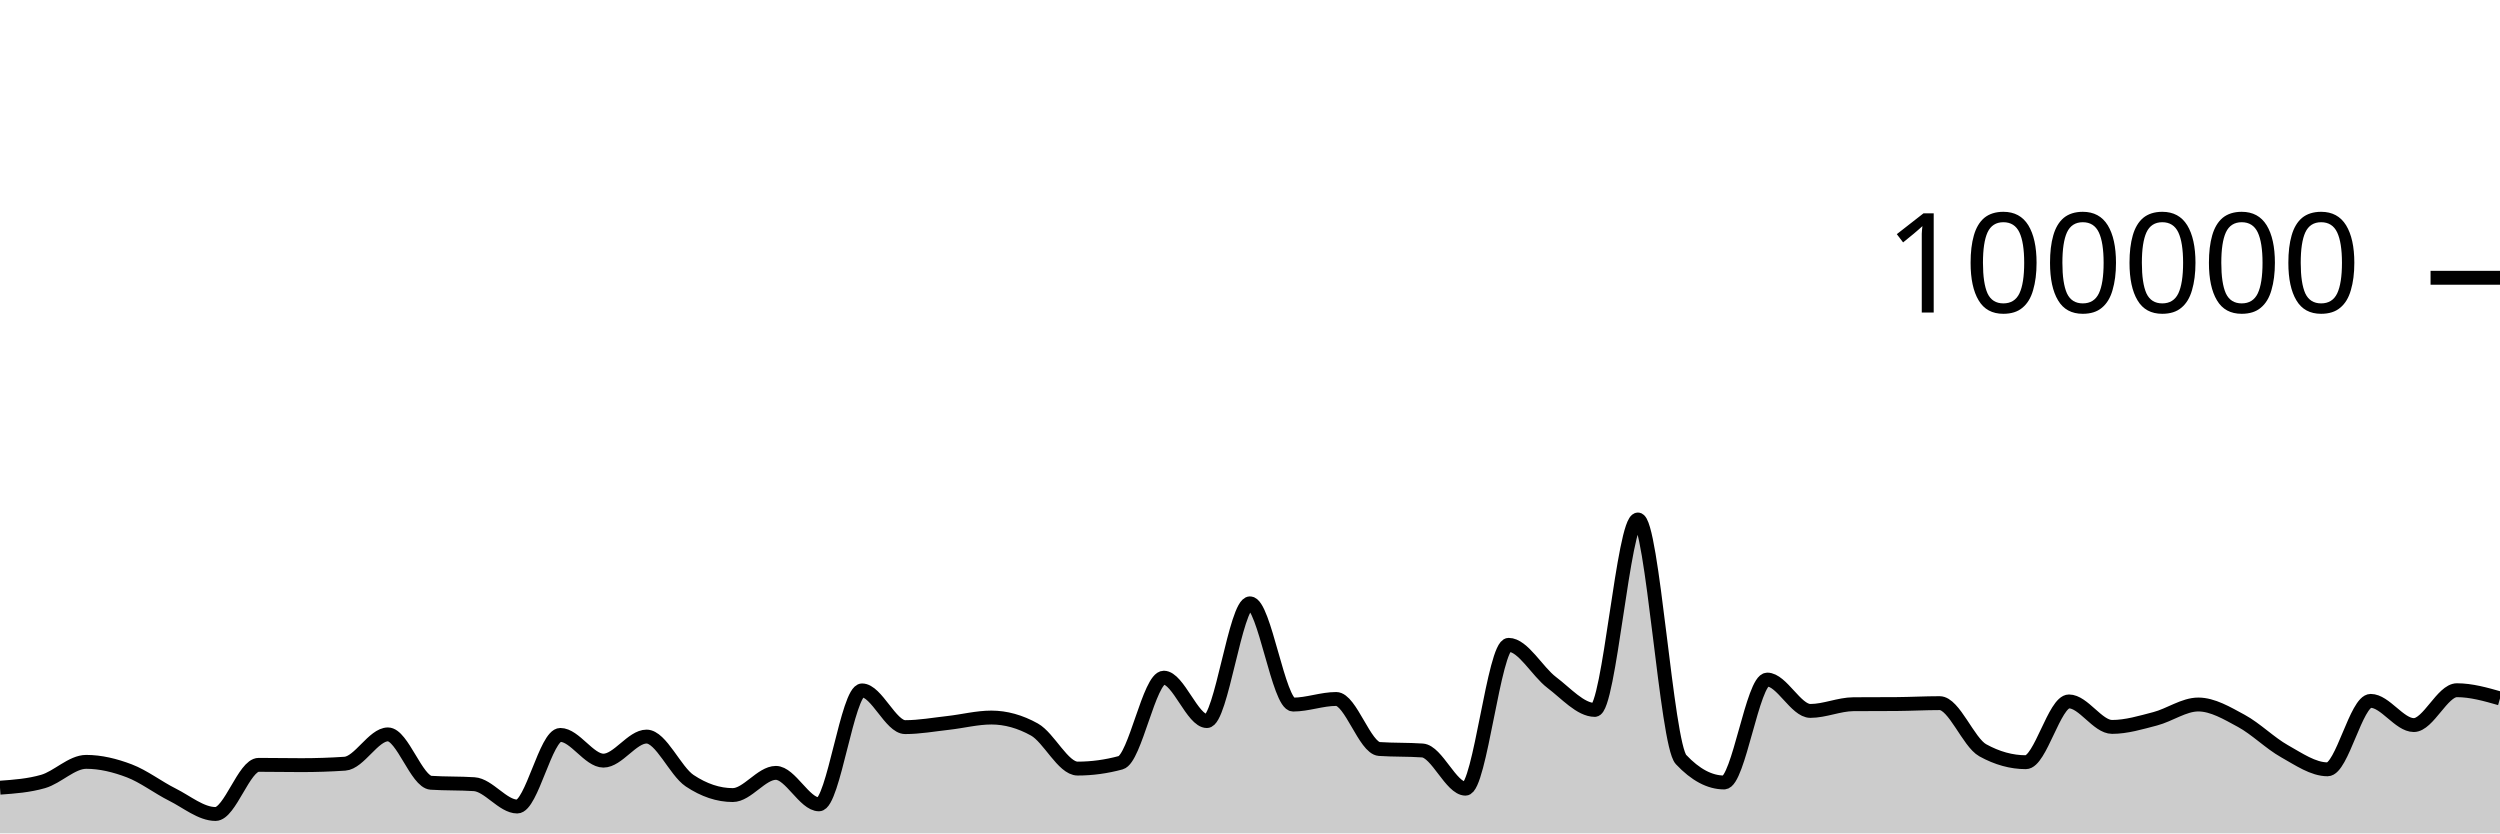
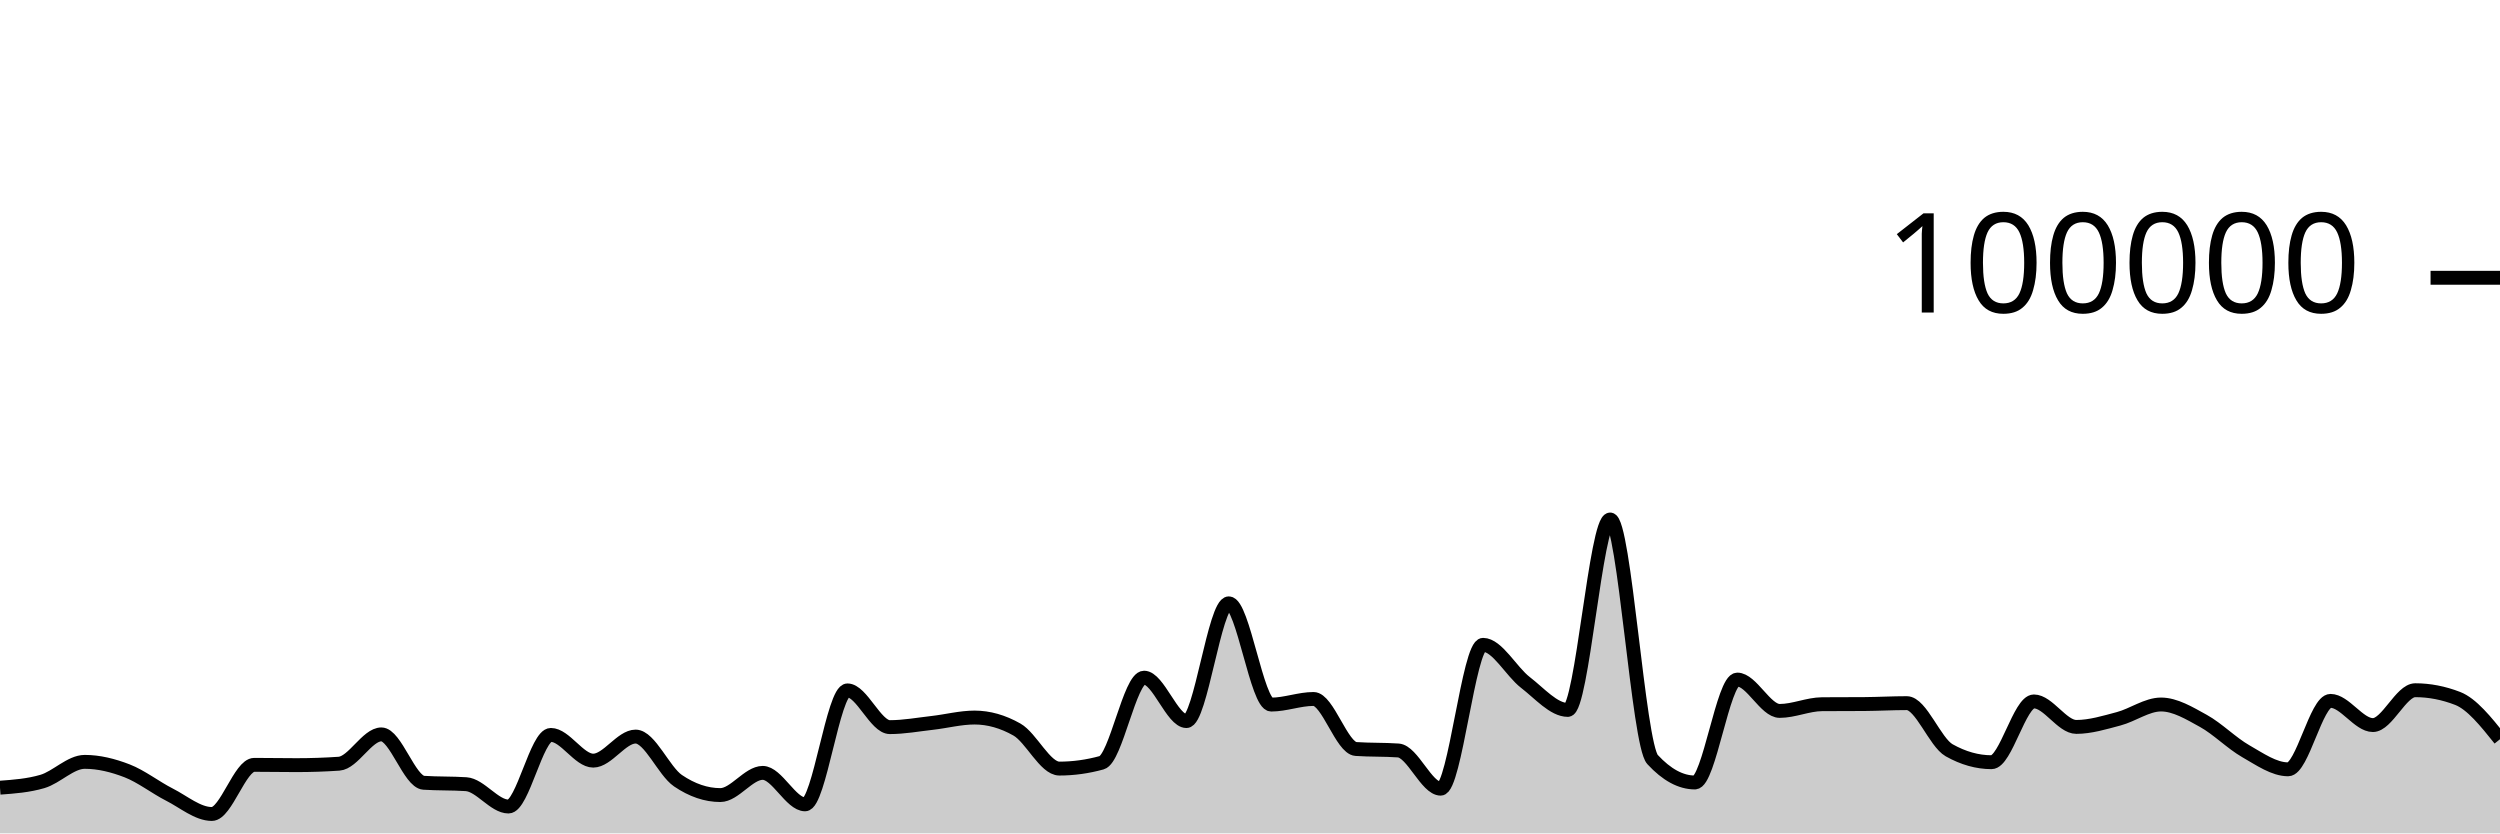
<svg xmlns="http://www.w3.org/2000/svg" viewBox="0 0 180 60">
  <g transform="translate(0,20)">
-     <path class="area" fill="rgba(0, 0, 0, 0.2)" d="M0,36.713C1.034,36.639,2.069,36.564,3.103,36.266C4.138,35.967,5.172,34.854,6.207,34.854C7.241,34.854,8.276,35.108,9.31,35.501C10.345,35.895,11.379,36.697,12.414,37.214C13.448,37.732,14.483,38.607,15.517,38.607C16.552,38.607,17.586,35.069,18.621,35.069C19.655,35.069,20.69,35.09,21.724,35.09C22.759,35.09,23.793,35.056,24.828,34.987C25.862,34.918,26.897,32.876,27.931,32.876C28.966,32.876,30,36.293,31.034,36.36C32.069,36.427,33.103,36.394,34.138,36.461C35.172,36.528,36.207,38.07,37.241,38.07C38.276,38.07,39.31,32.914,40.345,32.914C41.379,32.914,42.414,34.766,43.448,34.766C44.483,34.766,45.517,33.033,46.552,33.033C47.586,33.033,48.621,35.519,49.655,36.21C50.69,36.9,51.724,37.245,52.759,37.245C53.793,37.245,54.828,35.647,55.862,35.647C56.897,35.647,57.931,37.913,58.966,37.913C60,37.913,61.034,29.709,62.069,29.709C63.103,29.709,64.138,32.353,65.172,32.353C66.207,32.353,67.241,32.164,68.276,32.049C69.31,31.934,70.345,31.663,71.379,31.663C72.414,31.663,73.448,31.951,74.483,32.528C75.517,33.104,76.552,35.338,77.586,35.338C78.621,35.338,79.655,35.197,80.69,34.916C81.724,34.634,82.759,28.792,83.793,28.792C84.828,28.792,85.862,31.918,86.897,31.918C87.931,31.918,88.966,23.44,90,23.44C91.034,23.44,92.069,30.73,93.103,30.73C94.138,30.73,95.172,30.326,96.207,30.326C97.241,30.326,98.276,33.858,99.31,33.928C100.345,33.998,101.379,33.963,102.414,34.034C103.448,34.104,104.483,36.785,105.517,36.785C106.552,36.785,107.586,26.428,108.621,26.428C109.655,26.428,110.69,28.356,111.724,29.137C112.759,29.918,113.793,31.114,114.828,31.114C115.862,31.114,116.897,17.403,117.931,17.403C118.966,17.403,120,33.585,121.034,34.686C122.069,35.787,123.103,36.338,124.138,36.338C125.172,36.338,126.207,28.929,127.241,28.929C128.276,28.929,129.31,31.186,130.345,31.186C131.379,31.186,132.414,30.711,133.448,30.703C134.483,30.695,135.517,30.699,136.552,30.692C137.586,30.684,138.621,30.626,139.655,30.626C140.69,30.626,141.724,33.447,142.759,34.02C143.793,34.592,144.828,34.878,145.862,34.878C146.897,34.878,147.931,30.502,148.966,30.502C150,30.502,151.034,32.338,152.069,32.338C153.103,32.338,154.138,32.022,155.172,31.753C156.207,31.484,157.241,30.724,158.276,30.724C159.31,30.724,160.345,31.345,161.379,31.905C162.414,32.466,163.448,33.505,164.483,34.086C165.517,34.667,166.552,35.391,167.586,35.391C168.621,35.391,169.655,30.463,170.69,30.463C171.724,30.463,172.759,32.205,173.793,32.205C174.828,32.205,175.862,29.696,176.897,29.696C177.931,29.696,178.966,29.991,180,30.286L180,40C178.966,40,177.931,40,176.897,40C175.862,40,174.828,40,173.793,40C172.759,40,171.724,40,170.69,40C169.655,40,168.621,40,167.586,40C166.552,40,165.517,40,164.483,40C163.448,40,162.414,40,161.379,40C160.345,40,159.31,40,158.276,40C157.241,40,156.207,40,155.172,40C154.138,40,153.103,40,152.069,40C151.034,40,150,40,148.966,40C147.931,40,146.897,40,145.862,40C144.828,40,143.793,40,142.759,40C141.724,40,140.69,40,139.655,40C138.621,40,137.586,40,136.552,40C135.517,40,134.483,40,133.448,40C132.414,40,131.379,40,130.345,40C129.31,40,128.276,40,127.241,40C126.207,40,125.172,40,124.138,40C123.103,40,122.069,40,121.034,40C120,40,118.966,40,117.931,40C116.897,40,115.862,40,114.828,40C113.793,40,112.759,40,111.724,40C110.69,40,109.655,40,108.621,40C107.586,40,106.552,40,105.517,40C104.483,40,103.448,40,102.414,40C101.379,40,100.345,40,99.31,40C98.276,40,97.241,40,96.207,40C95.172,40,94.138,40,93.103,40C92.069,40,91.034,40,90,40C88.966,40,87.931,40,86.897,40C85.862,40,84.828,40,83.793,40C82.759,40,81.724,40,80.69,40C79.655,40,78.621,40,77.586,40C76.552,40,75.517,40,74.483,40C73.448,40,72.414,40,71.379,40C70.345,40,69.31,40,68.276,40C67.241,40,66.207,40,65.172,40C64.138,40,63.103,40,62.069,40C61.034,40,60,40,58.966,40C57.931,40,56.897,40,55.862,40C54.828,40,53.793,40,52.759,40C51.724,40,50.69,40,49.655,40C48.621,40,47.586,40,46.552,40C45.517,40,44.483,40,43.448,40C42.414,40,41.379,40,40.345,40C39.31,40,38.276,40,37.241,40C36.207,40,35.172,40,34.138,40C33.103,40,32.069,40,31.034,40C30,40,28.966,40,27.931,40C26.897,40,25.862,40,24.828,40C23.793,40,22.759,40,21.724,40C20.69,40,19.655,40,18.621,40C17.586,40,16.552,40,15.517,40C14.483,40,13.448,40,12.414,40C11.379,40,10.345,40,9.31,40C8.276,40,7.241,40,6.207,40C5.172,40,4.138,40,3.103,40C2.069,40,1.034,40,0,40Z" />
-     <path class="line" stroke="black" fill="none" d="M0,36.713C1.034,36.639,2.069,36.564,3.103,36.266C4.138,35.967,5.172,34.854,6.207,34.854C7.241,34.854,8.276,35.108,9.31,35.501C10.345,35.895,11.379,36.697,12.414,37.214C13.448,37.732,14.483,38.607,15.517,38.607C16.552,38.607,17.586,35.069,18.621,35.069C19.655,35.069,20.69,35.09,21.724,35.09C22.759,35.09,23.793,35.056,24.828,34.987C25.862,34.918,26.897,32.876,27.931,32.876C28.966,32.876,30,36.293,31.034,36.36C32.069,36.427,33.103,36.394,34.138,36.461C35.172,36.528,36.207,38.07,37.241,38.07C38.276,38.07,39.31,32.914,40.345,32.914C41.379,32.914,42.414,34.766,43.448,34.766C44.483,34.766,45.517,33.033,46.552,33.033C47.586,33.033,48.621,35.519,49.655,36.21C50.69,36.9,51.724,37.245,52.759,37.245C53.793,37.245,54.828,35.647,55.862,35.647C56.897,35.647,57.931,37.913,58.966,37.913C60,37.913,61.034,29.709,62.069,29.709C63.103,29.709,64.138,32.353,65.172,32.353C66.207,32.353,67.241,32.164,68.276,32.049C69.31,31.934,70.345,31.663,71.379,31.663C72.414,31.663,73.448,31.951,74.483,32.528C75.517,33.104,76.552,35.338,77.586,35.338C78.621,35.338,79.655,35.197,80.69,34.916C81.724,34.634,82.759,28.792,83.793,28.792C84.828,28.792,85.862,31.918,86.897,31.918C87.931,31.918,88.966,23.44,90,23.44C91.034,23.44,92.069,30.73,93.103,30.73C94.138,30.73,95.172,30.326,96.207,30.326C97.241,30.326,98.276,33.858,99.31,33.928C100.345,33.998,101.379,33.963,102.414,34.034C103.448,34.104,104.483,36.785,105.517,36.785C106.552,36.785,107.586,26.428,108.621,26.428C109.655,26.428,110.69,28.356,111.724,29.137C112.759,29.918,113.793,31.114,114.828,31.114C115.862,31.114,116.897,17.403,117.931,17.403C118.966,17.403,120,33.585,121.034,34.686C122.069,35.787,123.103,36.338,124.138,36.338C125.172,36.338,126.207,28.929,127.241,28.929C128.276,28.929,129.31,31.186,130.345,31.186C131.379,31.186,132.414,30.711,133.448,30.703C134.483,30.695,135.517,30.699,136.552,30.692C137.586,30.684,138.621,30.626,139.655,30.626C140.69,30.626,141.724,33.447,142.759,34.02C143.793,34.592,144.828,34.878,145.862,34.878C146.897,34.878,147.931,30.502,148.966,30.502C150,30.502,151.034,32.338,152.069,32.338C153.103,32.338,154.138,32.022,155.172,31.753C156.207,31.484,157.241,30.724,158.276,30.724C159.31,30.724,160.345,31.345,161.379,31.905C162.414,32.466,163.448,33.505,164.483,34.086C165.517,34.667,166.552,35.391,167.586,35.391C168.621,35.391,169.655,30.463,170.69,30.463C171.724,30.463,172.759,32.205,173.793,32.205C174.828,32.205,175.862,29.696,176.897,29.696C177.931,29.696,178.966,29.991,180,30.286" />
+     <path class="area" fill="rgba(0, 0, 0, 0.2)" d="M0,36.713C1.017,36.639,2.034,36.564,3.051,36.266C4.068,35.967,5.085,34.854,6.102,34.854C7.119,34.854,8.136,35.108,9.153,35.501C10.169,35.895,11.186,36.697,12.203,37.214C13.22,37.732,14.237,38.607,15.254,38.607C16.271,38.607,17.288,35.069,18.305,35.069C19.322,35.069,20.339,35.09,21.356,35.09C22.373,35.09,23.39,35.056,24.407,34.987C25.424,34.918,26.441,32.876,27.458,32.876C28.475,32.876,29.492,36.293,30.508,36.36C31.525,36.427,32.542,36.394,33.559,36.461C34.576,36.528,35.593,38.07,36.61,38.07C37.627,38.07,38.644,32.914,39.661,32.914C40.678,32.914,41.695,34.766,42.712,34.766C43.729,34.766,44.746,33.033,45.763,33.033C46.78,33.033,47.797,35.519,48.814,36.21C49.831,36.9,50.847,37.245,51.864,37.245C52.881,37.245,53.898,35.647,54.915,35.647C55.932,35.647,56.949,37.913,57.966,37.913C58.983,37.913,60,29.709,61.017,29.709C62.034,29.709,63.051,32.353,64.068,32.353C65.085,32.353,66.102,32.164,67.119,32.049C68.136,31.934,69.153,31.663,70.169,31.663C71.186,31.663,72.203,31.951,73.22,32.528C74.237,33.104,75.254,35.338,76.271,35.338C77.288,35.338,78.305,35.197,79.322,34.916C80.339,34.634,81.356,28.792,82.373,28.792C83.39,28.792,84.407,31.918,85.424,31.918C86.441,31.918,87.458,23.44,88.475,23.44C89.492,23.44,90.508,30.73,91.525,30.73C92.542,30.73,93.559,30.326,94.576,30.326C95.593,30.326,96.61,33.858,97.627,33.928C98.644,33.998,99.661,33.963,100.678,34.034C101.695,34.104,102.712,36.785,103.729,36.785C104.746,36.785,105.763,26.428,106.78,26.428C107.797,26.428,108.814,28.356,109.831,29.137C110.847,29.918,111.864,31.114,112.881,31.114C113.898,31.114,114.915,17.403,115.932,17.403C116.949,17.403,117.966,33.585,118.983,34.686C120,35.787,121.017,36.338,122.034,36.338C123.051,36.338,124.068,28.929,125.085,28.929C126.102,28.929,127.119,31.186,128.136,31.186C129.153,31.186,130.169,30.711,131.186,30.703C132.203,30.695,133.22,30.699,134.237,30.692C135.254,30.684,136.271,30.626,137.288,30.626C138.305,30.626,139.322,33.447,140.339,34.02C141.356,34.592,142.373,34.878,143.39,34.878C144.407,34.878,145.424,30.502,146.441,30.502C147.458,30.502,148.475,32.338,149.492,32.338C150.508,32.338,151.525,32.022,152.542,31.753C153.559,31.484,154.576,30.724,155.593,30.724C156.61,30.724,157.627,31.345,158.644,31.905C159.661,32.466,160.678,33.505,161.695,34.086C162.712,34.667,163.729,35.391,164.746,35.391C165.763,35.391,166.78,30.463,167.797,30.463C168.814,30.463,169.831,32.205,170.847,32.205C171.864,32.205,172.881,29.696,173.898,29.696C174.915,29.696,175.932,29.893,176.949,30.286C177.966,30.68,178.983,31.952,180,33.224L180,40C178.983,40,177.966,40,176.949,40C175.932,40,174.915,40,173.898,40C172.881,40,171.864,40,170.847,40C169.831,40,168.814,40,167.797,40C166.78,40,165.763,40,164.746,40C163.729,40,162.712,40,161.695,40C160.678,40,159.661,40,158.644,40C157.627,40,156.61,40,155.593,40C154.576,40,153.559,40,152.542,40C151.525,40,150.508,40,149.492,40C148.475,40,147.458,40,146.441,40C145.424,40,144.407,40,143.39,40C142.373,40,141.356,40,140.339,40C139.322,40,138.305,40,137.288,40C136.271,40,135.254,40,134.237,40C133.22,40,132.203,40,131.186,40C130.169,40,129.153,40,128.136,40C127.119,40,126.102,40,125.085,40C124.068,40,123.051,40,122.034,40C121.017,40,120,40,118.983,40C117.966,40,116.949,40,115.932,40C114.915,40,113.898,40,112.881,40C111.864,40,110.847,40,109.831,40C108.814,40,107.797,40,106.78,40C105.763,40,104.746,40,103.729,40C102.712,40,101.695,40,100.678,40C99.661,40,98.644,40,97.627,40C96.61,40,95.593,40,94.576,40C93.559,40,92.542,40,91.525,40C90.508,40,89.492,40,88.475,40C87.458,40,86.441,40,85.424,40C84.407,40,83.39,40,82.373,40C81.356,40,80.339,40,79.322,40C78.305,40,77.288,40,76.271,40C75.254,40,74.237,40,73.22,40C72.203,40,71.186,40,70.169,40C69.153,40,68.136,40,67.119,40C66.102,40,65.085,40,64.068,40C63.051,40,62.034,40,61.017,40C60,40,58.983,40,57.966,40C56.949,40,55.932,40,54.915,40C53.898,40,52.881,40,51.864,40C50.847,40,49.831,40,48.814,40C47.797,40,46.78,40,45.763,40C44.746,40,43.729,40,42.712,40C41.695,40,40.678,40,39.661,40C38.644,40,37.627,40,36.61,40C35.593,40,34.576,40,33.559,40C32.542,40,31.525,40,30.508,40C29.492,40,28.475,40,27.458,40C26.441,40,25.424,40,24.407,40C23.39,40,22.373,40,21.356,40C20.339,40,19.322,40,18.305,40C17.288,40,16.271,40,15.254,40C14.237,40,13.22,40,12.203,40C11.186,40,10.169,40,9.153,40C8.136,40,7.119,40,6.102,40C5.085,40,4.068,40,3.051,40C2.034,40,1.017,40,0,40Z" />
+     <path class="line" stroke="black" fill="none" d="M0,36.713C1.017,36.639,2.034,36.564,3.051,36.266C4.068,35.967,5.085,34.854,6.102,34.854C7.119,34.854,8.136,35.108,9.153,35.501C10.169,35.895,11.186,36.697,12.203,37.214C13.22,37.732,14.237,38.607,15.254,38.607C16.271,38.607,17.288,35.069,18.305,35.069C19.322,35.069,20.339,35.09,21.356,35.09C22.373,35.09,23.39,35.056,24.407,34.987C25.424,34.918,26.441,32.876,27.458,32.876C28.475,32.876,29.492,36.293,30.508,36.36C31.525,36.427,32.542,36.394,33.559,36.461C34.576,36.528,35.593,38.07,36.61,38.07C37.627,38.07,38.644,32.914,39.661,32.914C40.678,32.914,41.695,34.766,42.712,34.766C43.729,34.766,44.746,33.033,45.763,33.033C46.78,33.033,47.797,35.519,48.814,36.21C49.831,36.9,50.847,37.245,51.864,37.245C52.881,37.245,53.898,35.647,54.915,35.647C55.932,35.647,56.949,37.913,57.966,37.913C58.983,37.913,60,29.709,61.017,29.709C62.034,29.709,63.051,32.353,64.068,32.353C65.085,32.353,66.102,32.164,67.119,32.049C68.136,31.934,69.153,31.663,70.169,31.663C71.186,31.663,72.203,31.951,73.22,32.528C74.237,33.104,75.254,35.338,76.271,35.338C77.288,35.338,78.305,35.197,79.322,34.916C80.339,34.634,81.356,28.792,82.373,28.792C83.39,28.792,84.407,31.918,85.424,31.918C86.441,31.918,87.458,23.44,88.475,23.44C89.492,23.44,90.508,30.73,91.525,30.73C92.542,30.73,93.559,30.326,94.576,30.326C95.593,30.326,96.61,33.858,97.627,33.928C98.644,33.998,99.661,33.963,100.678,34.034C101.695,34.104,102.712,36.785,103.729,36.785C104.746,36.785,105.763,26.428,106.78,26.428C107.797,26.428,108.814,28.356,109.831,29.137C110.847,29.918,111.864,31.114,112.881,31.114C113.898,31.114,114.915,17.403,115.932,17.403C116.949,17.403,117.966,33.585,118.983,34.686C120,35.787,121.017,36.338,122.034,36.338C123.051,36.338,124.068,28.929,125.085,28.929C126.102,28.929,127.119,31.186,128.136,31.186C129.153,31.186,130.169,30.711,131.186,30.703C132.203,30.695,133.22,30.699,134.237,30.692C135.254,30.684,136.271,30.626,137.288,30.626C138.305,30.626,139.322,33.447,140.339,34.02C141.356,34.592,142.373,34.878,143.39,34.878C144.407,34.878,145.424,30.502,146.441,30.502C147.458,30.502,148.475,32.338,149.492,32.338C150.508,32.338,151.525,32.022,152.542,31.753C153.559,31.484,154.576,30.724,155.593,30.724C156.61,30.724,157.627,31.345,158.644,31.905C159.661,32.466,160.678,33.505,161.695,34.086C162.712,34.667,163.729,35.391,164.746,35.391C165.763,35.391,166.78,30.463,167.797,30.463C168.814,30.463,169.831,32.205,170.847,32.205C171.864,32.205,172.881,29.696,173.898,29.696C174.915,29.696,175.932,29.893,176.949,30.286C177.966,30.68,178.983,31.952,180,33.224" />
    <path class="axis-ceiling" stroke-width="1" stroke="black" fill="none" d="M175,0L180,0" />
    <text class="axis-ceiling-label" font-family="sans-serif" text-anchor="end" font-size="10px" x="170" y="2.5">100000</text>
  </g>
</svg>
